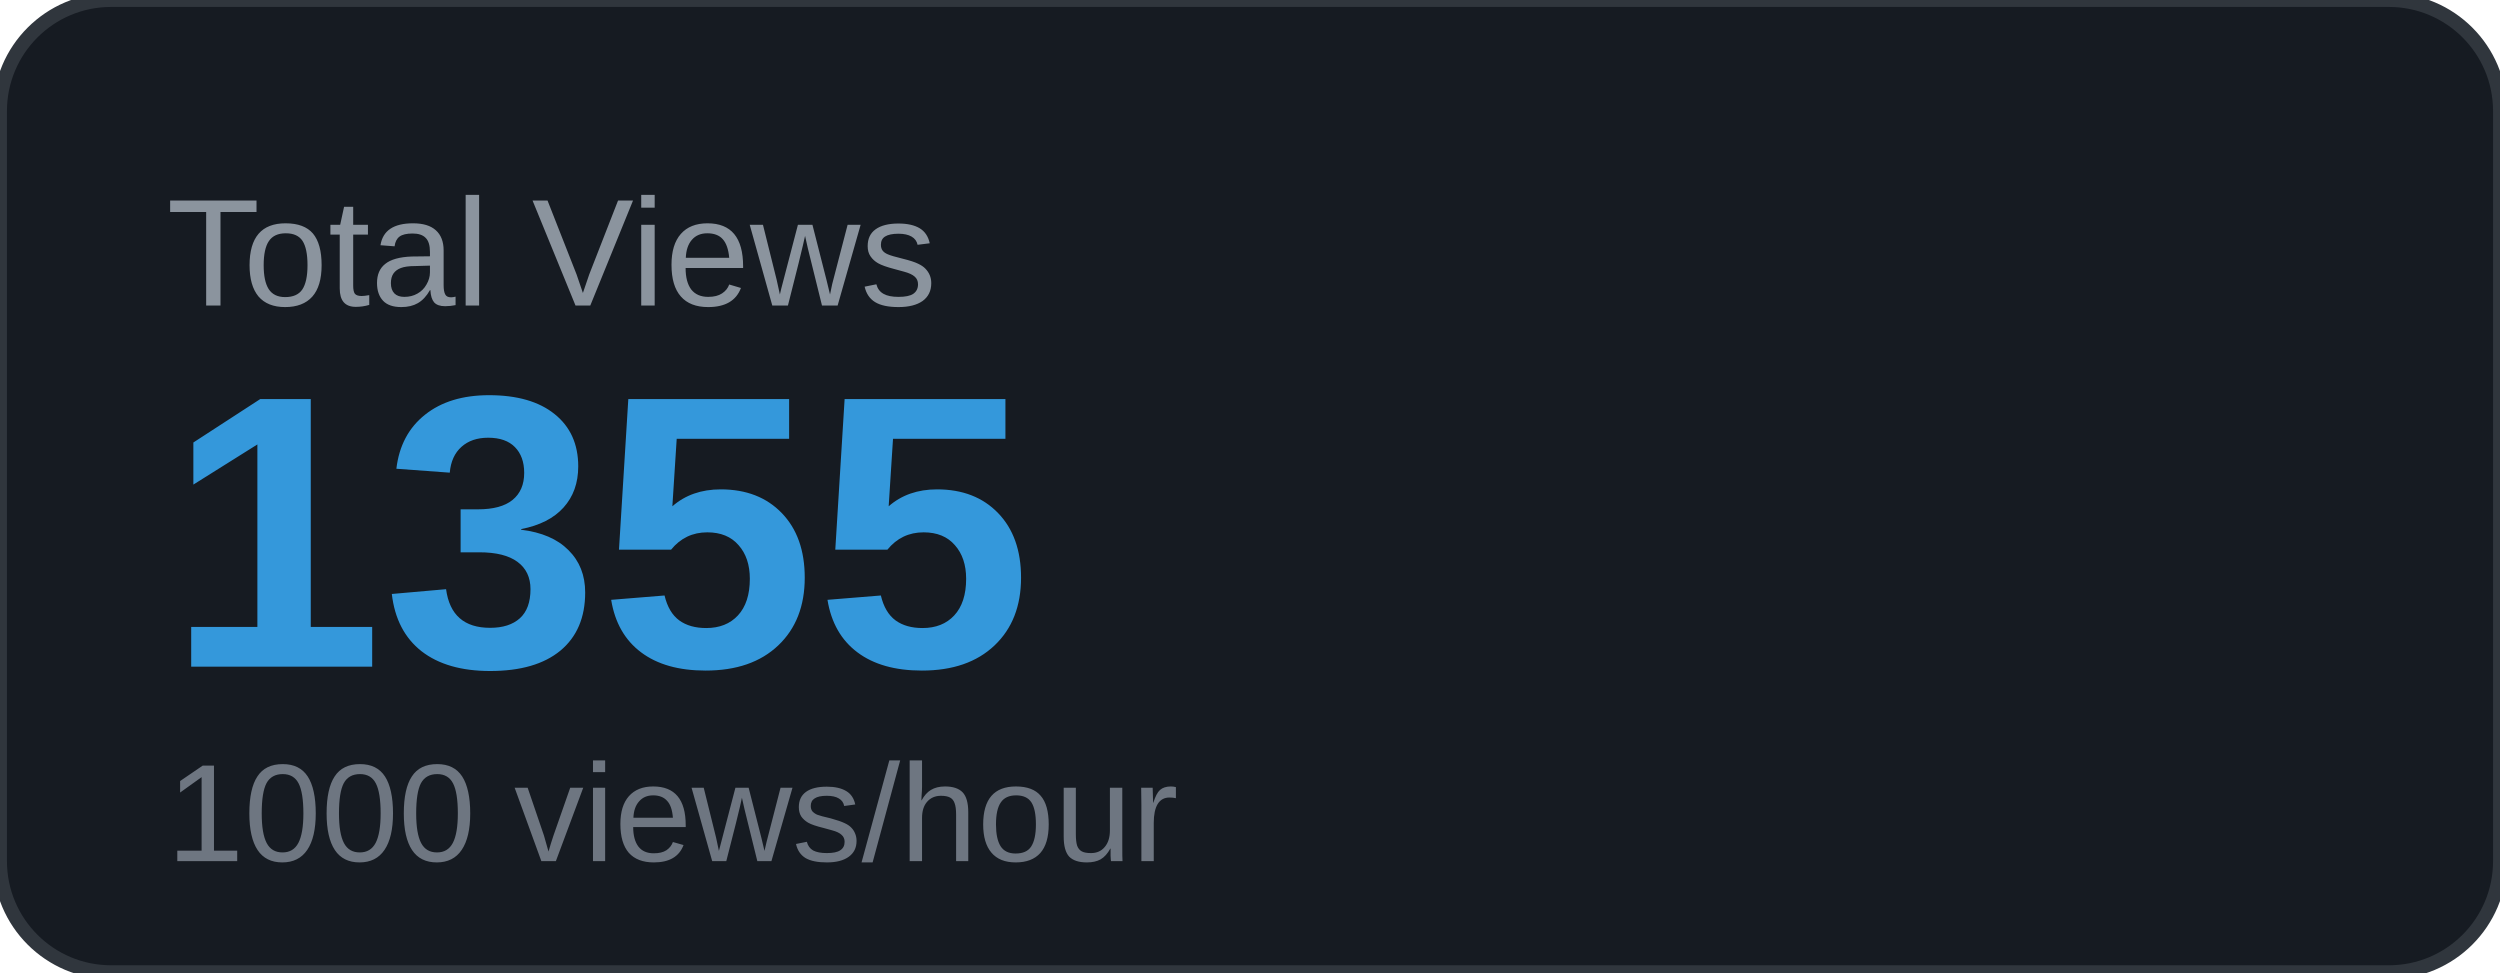
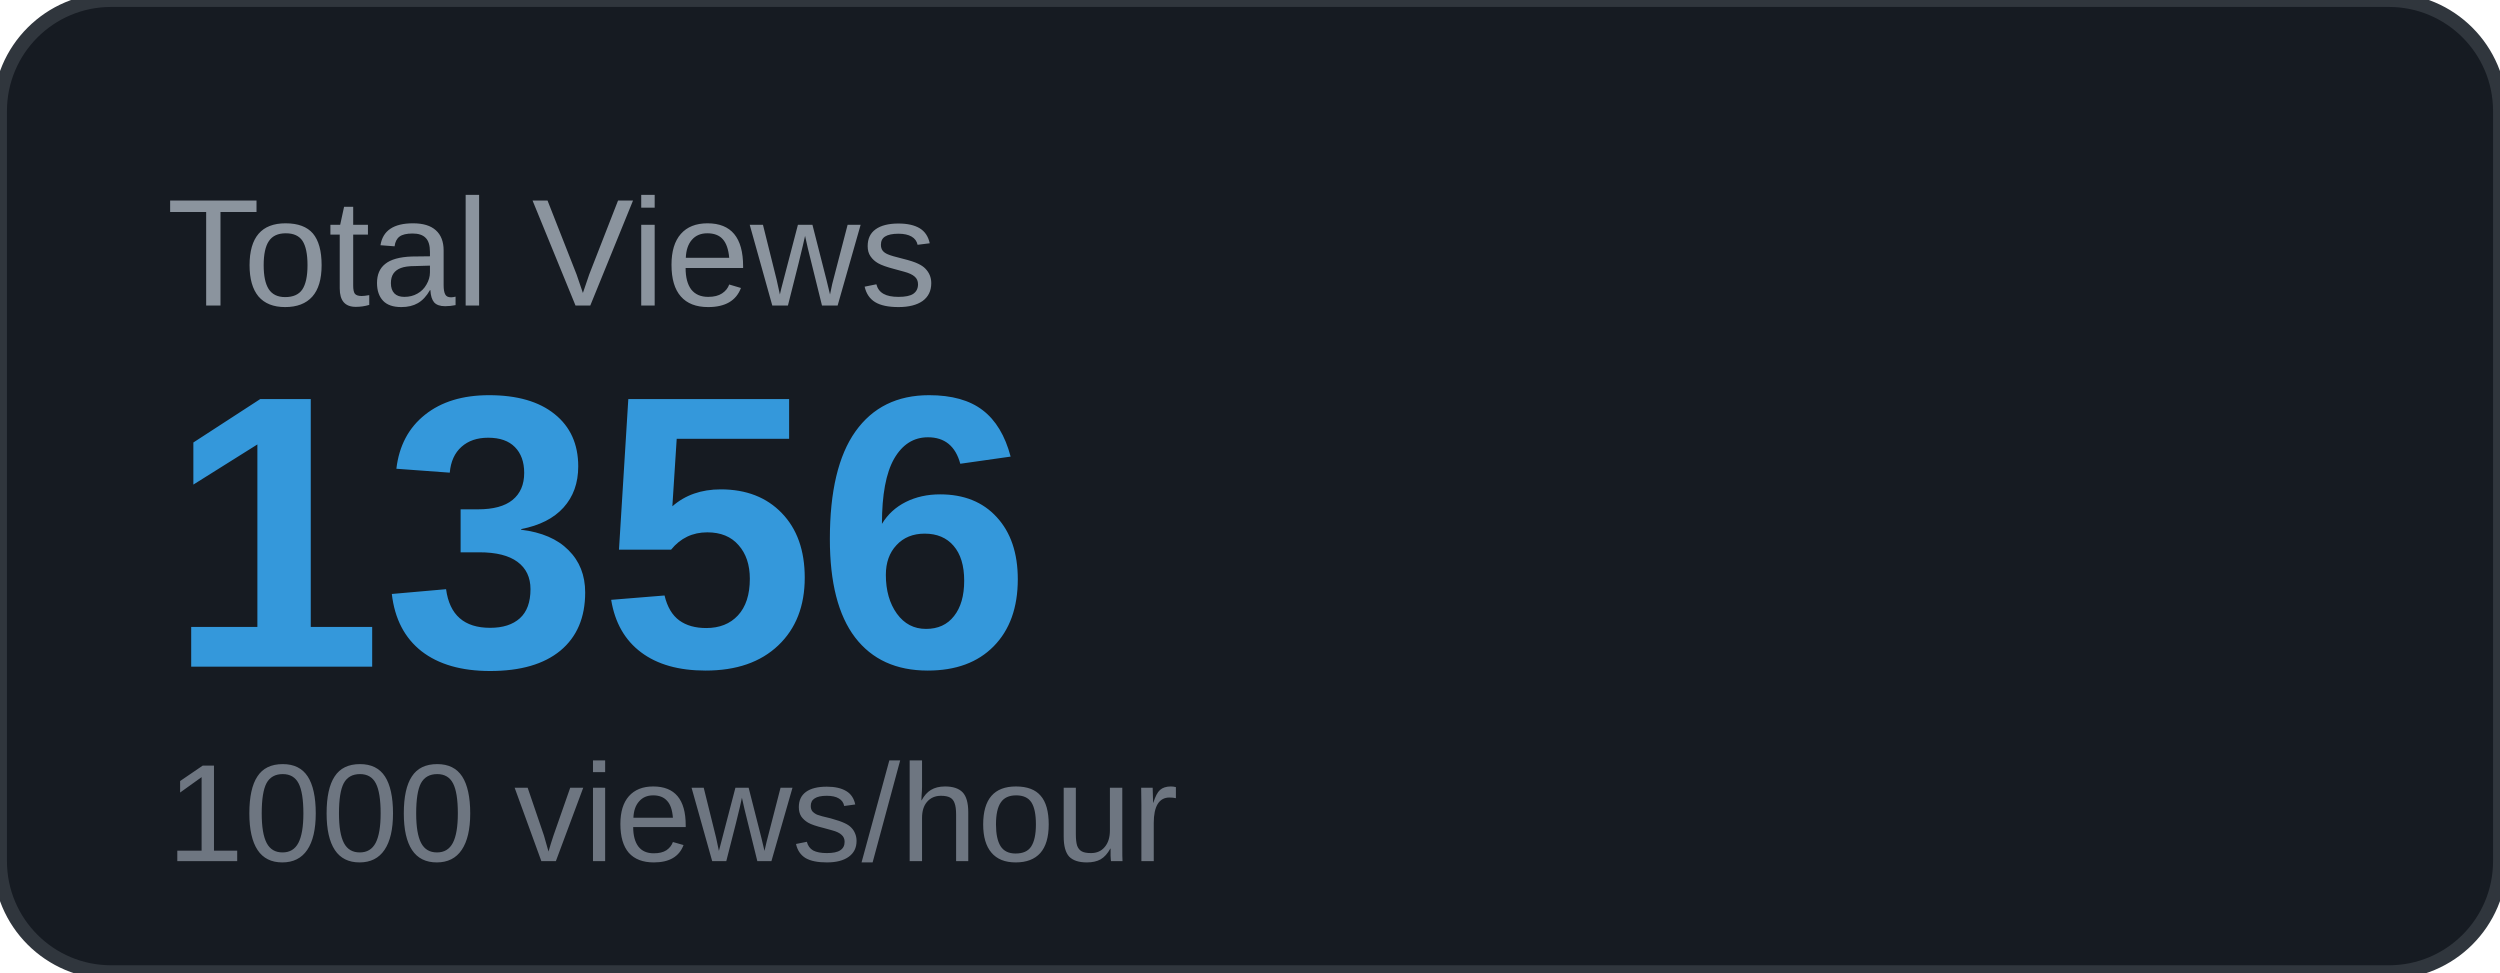
<svg xmlns="http://www.w3.org/2000/svg" width="180" height="70" viewBox="0 0 180 70">
  <rect width="180" height="70" rx="8" fill="#161b22" />
  <rect width="180" height="70" rx="8" fill="none" stroke="#30363d" stroke-width="1" />
  <text x="12" y="22" font-family="Arial, sans-serif" font-size="11" fill="#8b949e" text-transform="uppercase">Total Views</text>
-   <text x="12" y="48" font-family="Arial, sans-serif" font-size="28" font-weight="700" fill="#3498db">1355</text>
+   <text x="12" y="48" font-family="Arial, sans-serif" font-size="28" font-weight="700" fill="#3498db">1356</text>
  <text x="12" y="62" font-family="Arial, sans-serif" font-size="10" fill="#6e7681">1000 views/hour</text>
</svg>
